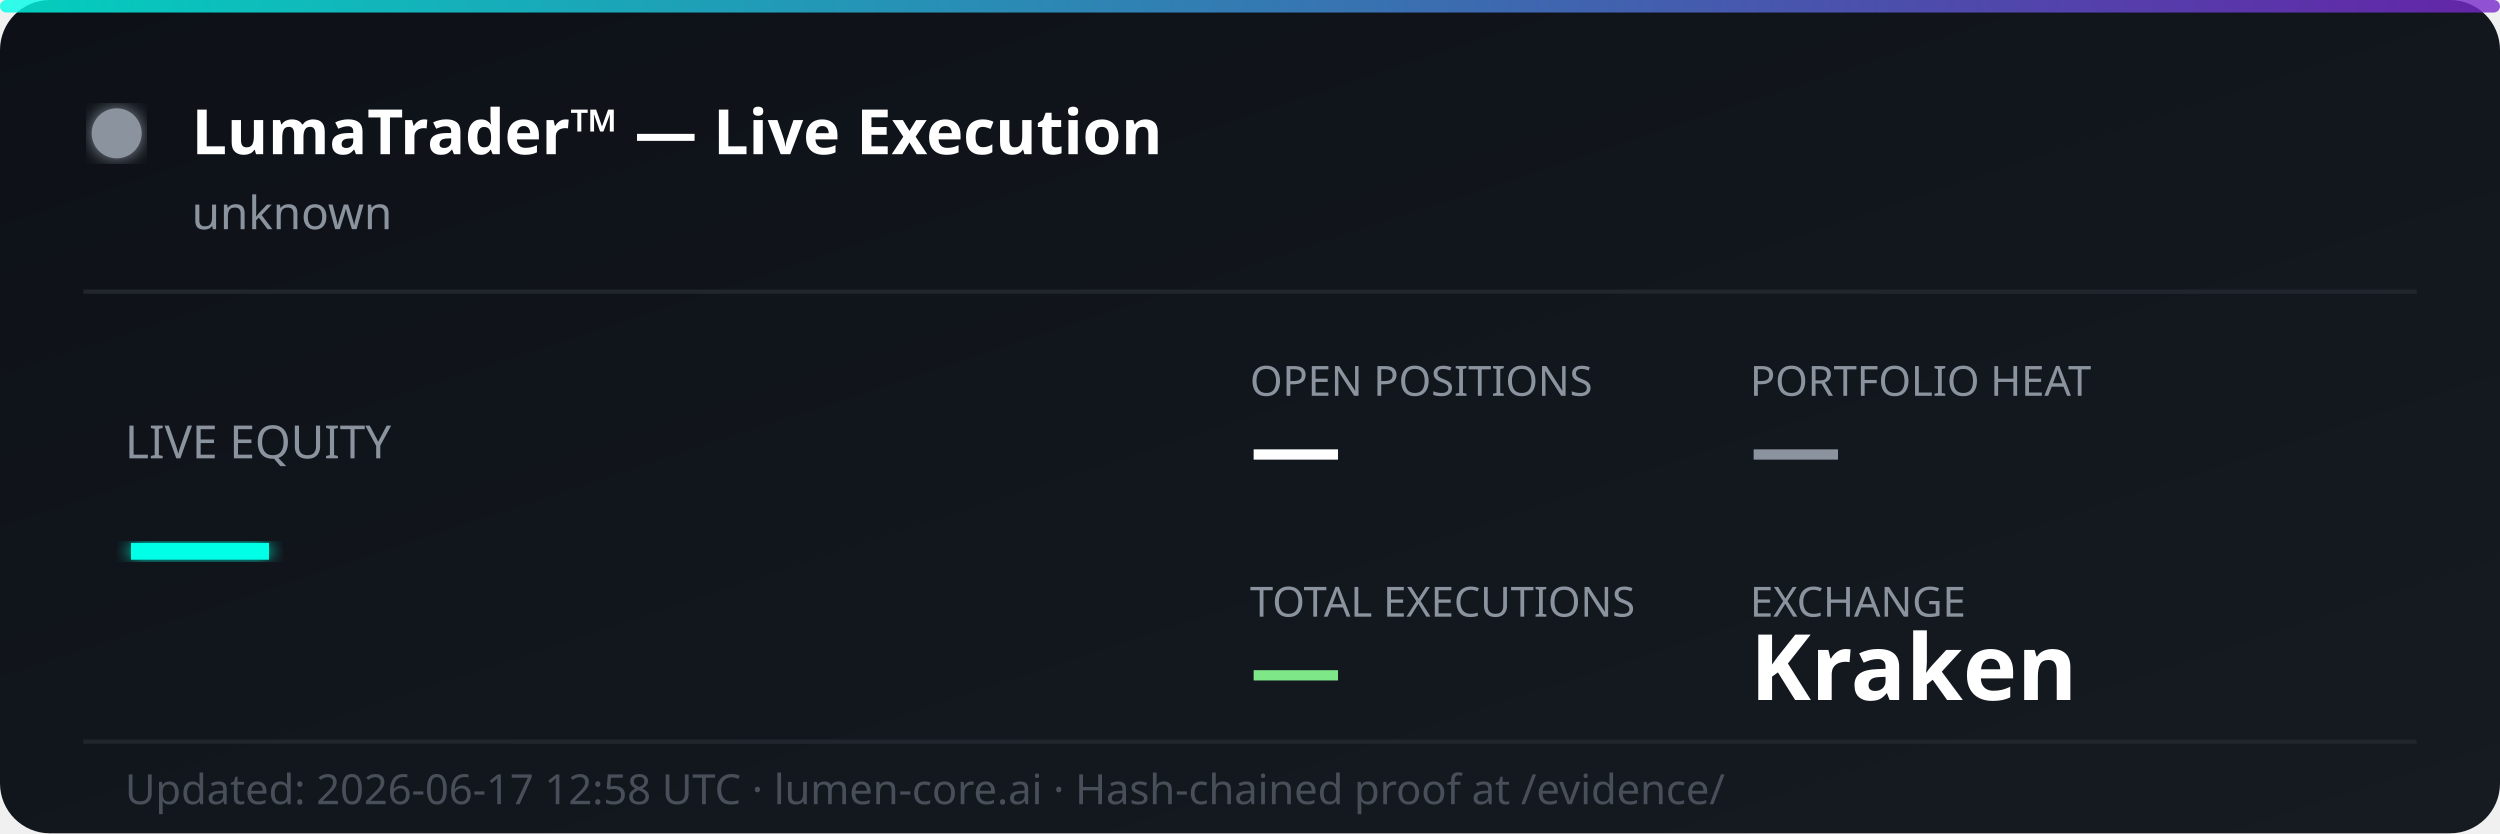
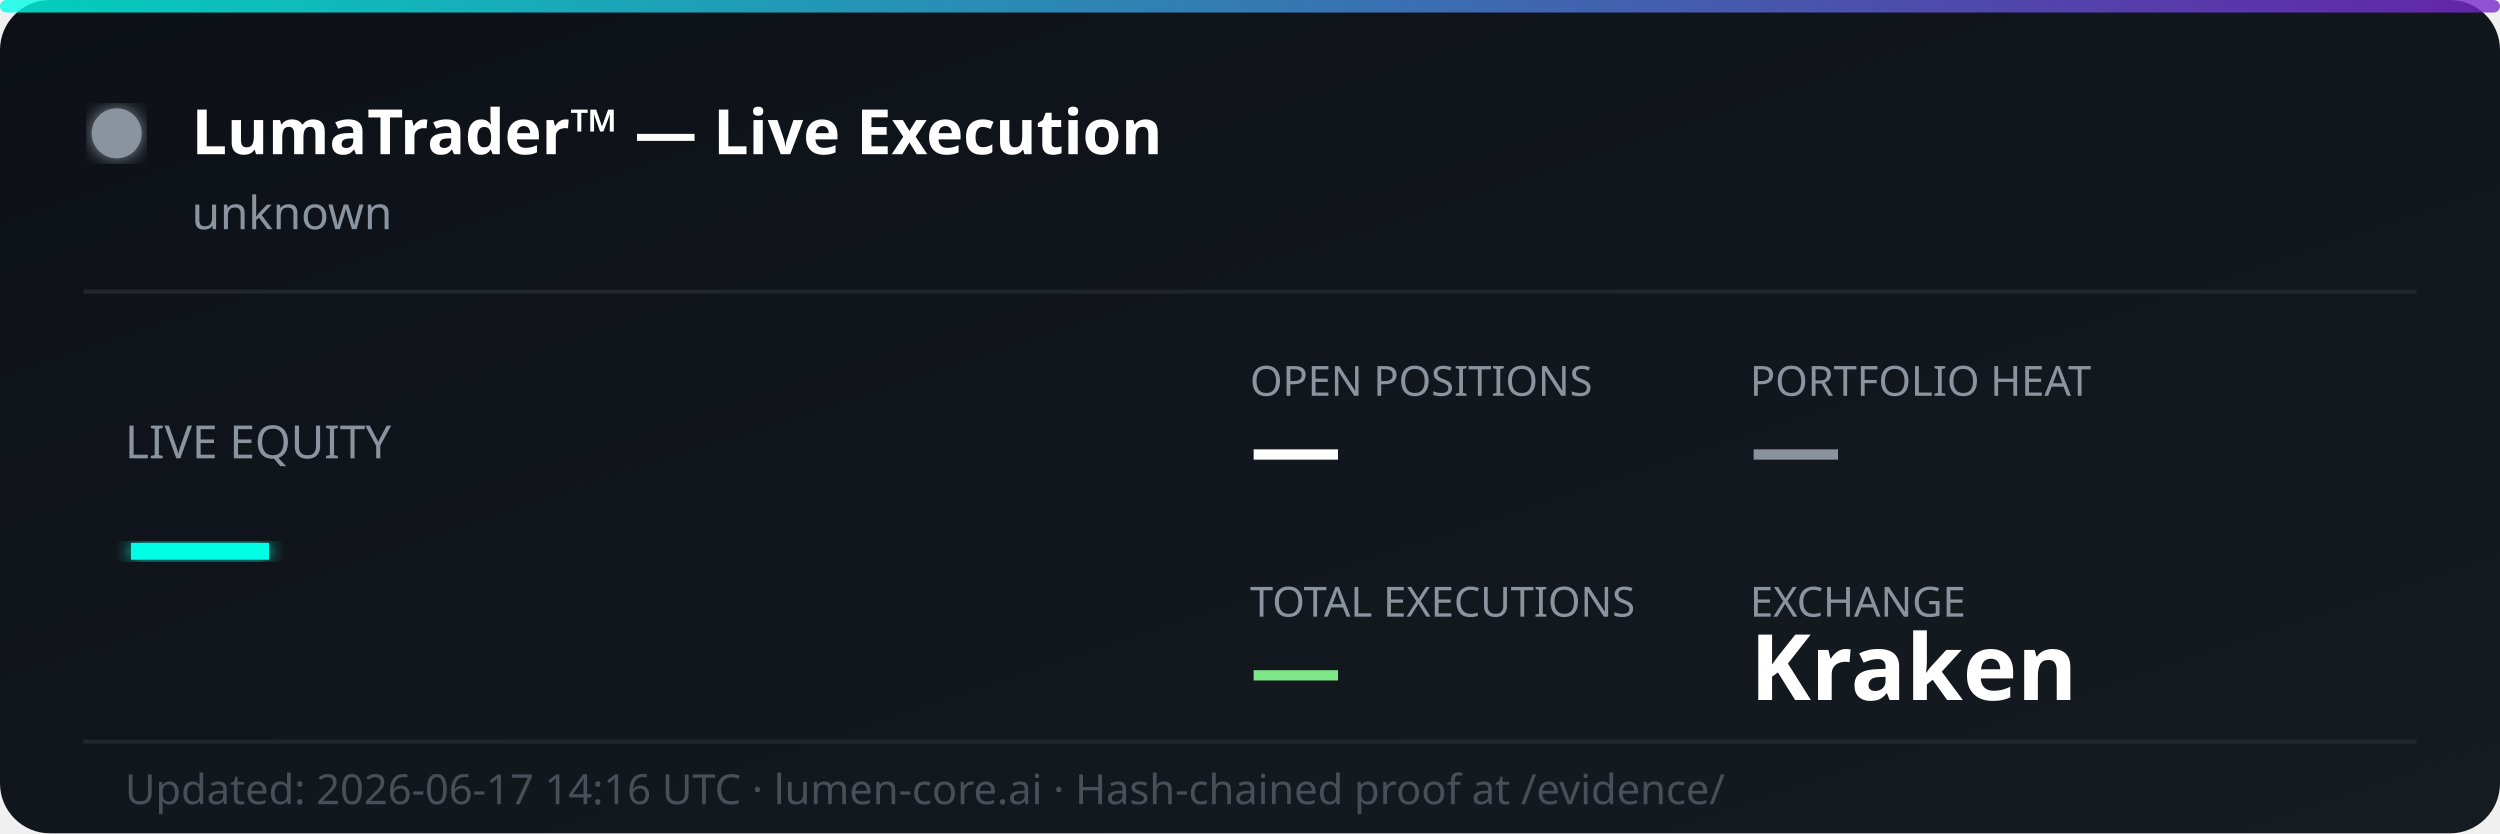
<svg xmlns="http://www.w3.org/2000/svg" width="600" height="200" viewBox="0 0 600 200" fill="none">
  <defs>
    <linearGradient id="bg" x1="0%" y1="0%" x2="100%" y2="100%">
      <stop offset="0%" style="stop-color:#0d1117;stop-opacity:1" />
      <stop offset="100%" style="stop-color:#161b22;stop-opacity:1" />
    </linearGradient>
    <linearGradient id="accent" x1="0%" y1="0%" x2="100%" y2="0%">
      <stop offset="0%" style="stop-color:#00ffe7;stop-opacity:0.8" />
      <stop offset="100%" style="stop-color:#7928ca;stop-opacity:0.8" />
    </linearGradient>
    <filter id="glow">
      <feGaussianBlur stdDeviation="2" result="coloredBlur" />
      <feMerge>
        <feMergeNode in="coloredBlur" />
        <feMergeNode in="SourceGraphic" />
      </feMerge>
    </filter>
  </defs>
  <rect width="600" height="200" rx="12" fill="url(#bg)" />
  <rect width="600" height="3" rx="1.5" fill="url(#accent)" />
  <circle cx="28" cy="32" r="6" fill="#8b949e" filter="url(#glow)">
    <animate attributeName="opacity" values="1;0.3;1" dur="2s" repeatCount="indefinite" />
  </circle>
  <text x="46" y="37" font-family="'Segoe UI', system-ui, sans-serif" font-size="15" font-weight="700" fill="#ffffff">LumaTrader™ — Live Execution</text>
  <text x="46" y="55" font-family="'Segoe UI', system-ui, sans-serif" font-size="11" fill="#8b949e">unknown</text>
  <line x1="20" y1="70" x2="580" y2="70" stroke="#21262d" stroke-width="1" />
  <text x="30" y="110" font-family="'Segoe UI', system-ui, sans-serif" font-size="11" fill="#8b949e">LIVE EQUITY</text>
  <text x="30" y="142" font-family="'Segoe UI', system-ui, sans-serif" font-size="36" font-weight="800" fill="#00ffe7" filter="url(#glow)">—</text>
  <text x="300" y="95" font-family="'Segoe UI', system-ui, sans-serif" font-size="10" fill="#8b949e">OPEN POSITIONS</text>
  <text x="300" y="115" font-family="'Segoe UI', system-ui, sans-serif" font-size="22" font-weight="700" fill="#ffffff">—</text>
  <text x="420" y="95" font-family="'Segoe UI', system-ui, sans-serif" font-size="10" fill="#8b949e">PORTFOLIO HEAT</text>
  <text x="420" y="115" font-family="'Segoe UI', system-ui, sans-serif" font-size="22" font-weight="700" fill="#8b949e">—</text>
  <text x="300" y="148" font-family="'Segoe UI', system-ui, sans-serif" font-size="10" fill="#8b949e">TOTAL EXECUTIONS</text>
  <text x="300" y="168" font-family="'Segoe UI', system-ui, sans-serif" font-size="22" font-weight="700" fill="#7ee787">—</text>
  <text x="420" y="148" font-family="'Segoe UI', system-ui, sans-serif" font-size="10" fill="#8b949e">EXCHANGE</text>
  <text x="420" y="168" font-family="'Segoe UI', system-ui, sans-serif" font-size="22" font-weight="700" fill="#ffffff">Kraken</text>
  <line x1="20" y1="178" x2="580" y2="178" stroke="#21262d" stroke-width="1" />
-   <text x="30" y="193" font-family="'Segoe UI', system-ui, sans-serif" font-size="10" fill="#484f58">Updated: 2026-06-17 12:58 UTC · lumen-core.ai · Hash-chained proof at /evidence/</text>
+   <text x="30" y="193" font-family="'Segoe UI', system-ui, sans-serif" font-size="10" fill="#484f58">Updated: 2026-06-17 14:16 UTC · lumen-core.ai · Hash-chained proof at /evidence/</text>
</svg>
